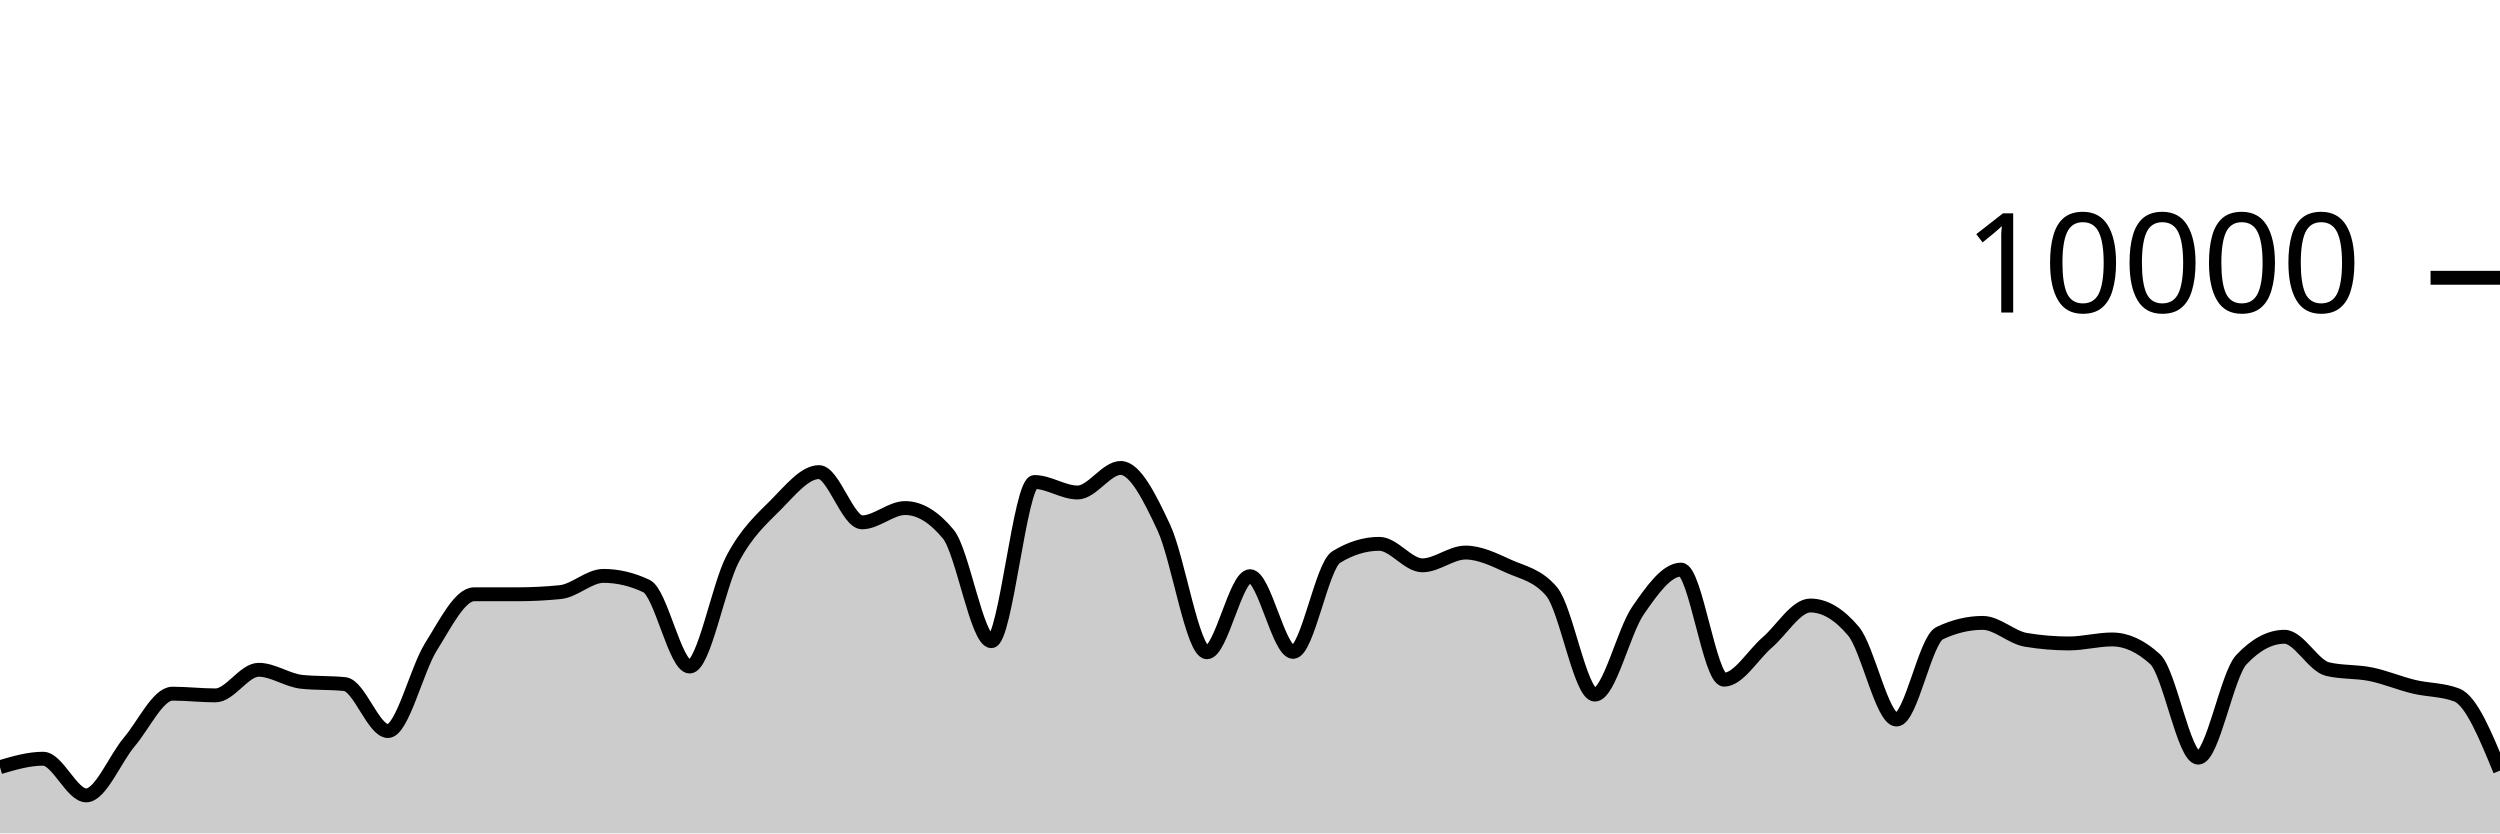
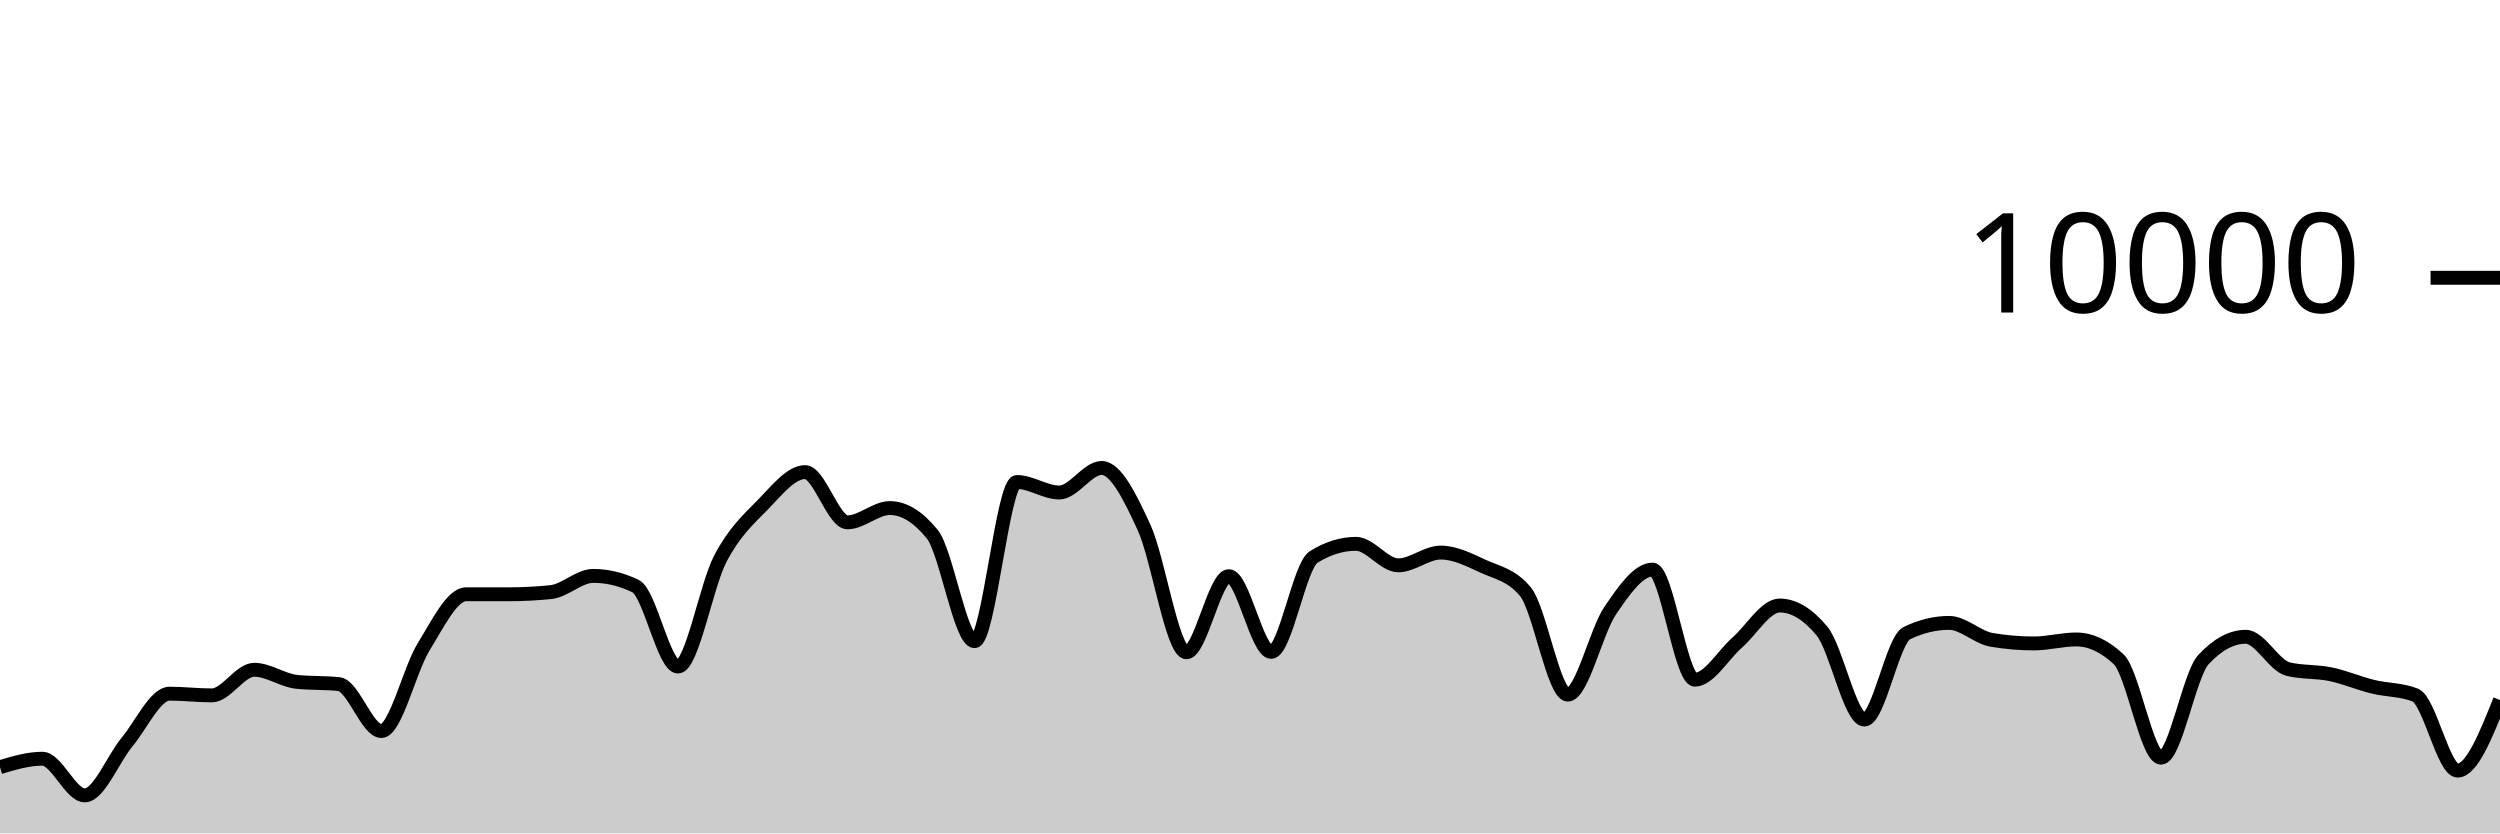
<svg xmlns="http://www.w3.org/2000/svg" viewBox="0 0 180 60">
  <g transform="translate(0,20)">
-     <path class="area" fill="rgba(0, 0, 0, 0.2)" d="M0,35.236C1.034,34.932,2.069,34.628,3.103,34.628C4.138,34.628,5.172,37.268,6.207,37.268C7.241,37.268,8.276,34.641,9.31,33.42C10.345,32.199,11.379,29.944,12.414,29.944C13.448,29.944,14.483,30.068,15.517,30.068C16.552,30.068,17.586,28.224,18.621,28.224C19.655,28.224,20.69,28.983,21.724,29.092C22.759,29.201,23.793,29.147,24.828,29.256C25.862,29.365,26.897,32.636,27.931,32.636C28.966,32.636,30,28.201,31.034,26.56C32.069,24.919,33.103,22.788,34.138,22.788C35.172,22.788,36.207,22.788,37.241,22.788C38.276,22.788,39.31,22.736,40.345,22.632C41.379,22.528,42.414,21.464,43.448,21.464C44.483,21.464,45.517,21.709,46.552,22.2C47.586,22.691,48.621,27.992,49.655,27.992C50.69,27.992,51.724,22.165,52.759,20.224C53.793,18.283,54.828,17.387,55.862,16.348C56.897,15.309,57.931,13.992,58.966,13.992C60,13.992,61.034,17.608,62.069,17.608C63.103,17.608,64.138,16.58,65.172,16.58C66.207,16.58,67.241,17.205,68.276,18.456C69.31,19.707,70.345,26.164,71.379,26.164C72.414,26.164,73.448,14.704,74.483,14.704C75.517,14.704,76.552,15.46,77.586,15.46C78.621,15.46,79.655,13.692,80.69,13.692C81.724,13.692,82.759,15.768,83.793,17.98C84.828,20.192,85.862,26.964,86.897,26.964C87.931,26.964,88.966,21.484,90,21.484C91.034,21.484,92.069,26.936,93.103,26.936C94.138,26.936,95.172,20.743,96.207,20.108C97.241,19.473,98.276,19.156,99.31,19.156C100.345,19.156,101.379,20.704,102.414,20.704C103.448,20.704,104.483,19.784,105.517,19.784C106.552,19.784,107.586,20.299,108.621,20.768C109.655,21.237,110.69,21.379,111.724,22.6C112.759,23.821,113.793,30.012,114.828,30.012C115.862,30.012,116.897,25.468,117.931,23.968C118.966,22.468,120,21.012,121.034,21.012C122.069,21.012,123.103,28.936,124.138,28.936C125.172,28.936,126.207,27.15,127.241,26.26C128.276,25.37,129.31,23.596,130.345,23.596C131.379,23.596,132.414,24.211,133.448,25.44C134.483,26.669,135.517,31.808,136.552,31.808C137.586,31.808,138.621,26.081,139.655,25.588C140.69,25.095,141.724,24.848,142.759,24.848C143.793,24.848,144.828,25.895,145.862,26.068C146.897,26.241,147.931,26.328,148.966,26.328C150,26.328,151.034,26.04,152.069,26.04C153.103,26.04,154.138,26.515,155.172,27.464C156.207,28.413,157.241,34.552,158.276,34.552C159.31,34.552,160.345,28.595,161.379,27.496C162.414,26.397,163.448,25.848,164.483,25.848C165.517,25.848,166.552,27.931,167.586,28.176C168.621,28.421,169.655,28.333,170.69,28.544C171.724,28.755,172.759,29.194,173.793,29.444C174.828,29.694,175.862,29.644,176.897,30.044C177.931,30.444,178.966,32.964,180,35.484L180,40C178.966,40,177.931,40,176.897,40C175.862,40,174.828,40,173.793,40C172.759,40,171.724,40,170.69,40C169.655,40,168.621,40,167.586,40C166.552,40,165.517,40,164.483,40C163.448,40,162.414,40,161.379,40C160.345,40,159.31,40,158.276,40C157.241,40,156.207,40,155.172,40C154.138,40,153.103,40,152.069,40C151.034,40,150,40,148.966,40C147.931,40,146.897,40,145.862,40C144.828,40,143.793,40,142.759,40C141.724,40,140.69,40,139.655,40C138.621,40,137.586,40,136.552,40C135.517,40,134.483,40,133.448,40C132.414,40,131.379,40,130.345,40C129.31,40,128.276,40,127.241,40C126.207,40,125.172,40,124.138,40C123.103,40,122.069,40,121.034,40C120,40,118.966,40,117.931,40C116.897,40,115.862,40,114.828,40C113.793,40,112.759,40,111.724,40C110.69,40,109.655,40,108.621,40C107.586,40,106.552,40,105.517,40C104.483,40,103.448,40,102.414,40C101.379,40,100.345,40,99.31,40C98.276,40,97.241,40,96.207,40C95.172,40,94.138,40,93.103,40C92.069,40,91.034,40,90,40C88.966,40,87.931,40,86.897,40C85.862,40,84.828,40,83.793,40C82.759,40,81.724,40,80.69,40C79.655,40,78.621,40,77.586,40C76.552,40,75.517,40,74.483,40C73.448,40,72.414,40,71.379,40C70.345,40,69.31,40,68.276,40C67.241,40,66.207,40,65.172,40C64.138,40,63.103,40,62.069,40C61.034,40,60,40,58.966,40C57.931,40,56.897,40,55.862,40C54.828,40,53.793,40,52.759,40C51.724,40,50.69,40,49.655,40C48.621,40,47.586,40,46.552,40C45.517,40,44.483,40,43.448,40C42.414,40,41.379,40,40.345,40C39.31,40,38.276,40,37.241,40C36.207,40,35.172,40,34.138,40C33.103,40,32.069,40,31.034,40C30,40,28.966,40,27.931,40C26.897,40,25.862,40,24.828,40C23.793,40,22.759,40,21.724,40C20.69,40,19.655,40,18.621,40C17.586,40,16.552,40,15.517,40C14.483,40,13.448,40,12.414,40C11.379,40,10.345,40,9.31,40C8.276,40,7.241,40,6.207,40C5.172,40,4.138,40,3.103,40C2.069,40,1.034,40,0,40Z" />
-     <path class="line" stroke="black" fill="none" d="M0,35.236C1.034,34.932,2.069,34.628,3.103,34.628C4.138,34.628,5.172,37.268,6.207,37.268C7.241,37.268,8.276,34.641,9.31,33.42C10.345,32.199,11.379,29.944,12.414,29.944C13.448,29.944,14.483,30.068,15.517,30.068C16.552,30.068,17.586,28.224,18.621,28.224C19.655,28.224,20.69,28.983,21.724,29.092C22.759,29.201,23.793,29.147,24.828,29.256C25.862,29.365,26.897,32.636,27.931,32.636C28.966,32.636,30,28.201,31.034,26.56C32.069,24.919,33.103,22.788,34.138,22.788C35.172,22.788,36.207,22.788,37.241,22.788C38.276,22.788,39.31,22.736,40.345,22.632C41.379,22.528,42.414,21.464,43.448,21.464C44.483,21.464,45.517,21.709,46.552,22.2C47.586,22.691,48.621,27.992,49.655,27.992C50.69,27.992,51.724,22.165,52.759,20.224C53.793,18.283,54.828,17.387,55.862,16.348C56.897,15.309,57.931,13.992,58.966,13.992C60,13.992,61.034,17.608,62.069,17.608C63.103,17.608,64.138,16.58,65.172,16.58C66.207,16.58,67.241,17.205,68.276,18.456C69.31,19.707,70.345,26.164,71.379,26.164C72.414,26.164,73.448,14.704,74.483,14.704C75.517,14.704,76.552,15.46,77.586,15.46C78.621,15.46,79.655,13.692,80.69,13.692C81.724,13.692,82.759,15.768,83.793,17.98C84.828,20.192,85.862,26.964,86.897,26.964C87.931,26.964,88.966,21.484,90,21.484C91.034,21.484,92.069,26.936,93.103,26.936C94.138,26.936,95.172,20.743,96.207,20.108C97.241,19.473,98.276,19.156,99.31,19.156C100.345,19.156,101.379,20.704,102.414,20.704C103.448,20.704,104.483,19.784,105.517,19.784C106.552,19.784,107.586,20.299,108.621,20.768C109.655,21.237,110.69,21.379,111.724,22.6C112.759,23.821,113.793,30.012,114.828,30.012C115.862,30.012,116.897,25.468,117.931,23.968C118.966,22.468,120,21.012,121.034,21.012C122.069,21.012,123.103,28.936,124.138,28.936C125.172,28.936,126.207,27.15,127.241,26.26C128.276,25.37,129.31,23.596,130.345,23.596C131.379,23.596,132.414,24.211,133.448,25.44C134.483,26.669,135.517,31.808,136.552,31.808C137.586,31.808,138.621,26.081,139.655,25.588C140.69,25.095,141.724,24.848,142.759,24.848C143.793,24.848,144.828,25.895,145.862,26.068C146.897,26.241,147.931,26.328,148.966,26.328C150,26.328,151.034,26.04,152.069,26.04C153.103,26.04,154.138,26.515,155.172,27.464C156.207,28.413,157.241,34.552,158.276,34.552C159.31,34.552,160.345,28.595,161.379,27.496C162.414,26.397,163.448,25.848,164.483,25.848C165.517,25.848,166.552,27.931,167.586,28.176C168.621,28.421,169.655,28.333,170.69,28.544C171.724,28.755,172.759,29.194,173.793,29.444C174.828,29.694,175.862,29.644,176.897,30.044C177.931,30.444,178.966,32.964,180,35.484" />
+     <path class="area" fill="rgba(0, 0, 0, 0.2)" d="M0,35.236C1.017,34.932,2.034,34.628,3.051,34.628C4.068,34.628,5.085,37.268,6.102,37.268C7.119,37.268,8.136,34.641,9.153,33.42C10.169,32.199,11.186,29.944,12.203,29.944C13.22,29.944,14.237,30.068,15.254,30.068C16.271,30.068,17.288,28.224,18.305,28.224C19.322,28.224,20.339,28.983,21.356,29.092C22.373,29.201,23.39,29.147,24.407,29.256C25.424,29.365,26.441,32.636,27.458,32.636C28.475,32.636,29.492,28.201,30.508,26.56C31.525,24.919,32.542,22.788,33.559,22.788C34.576,22.788,35.593,22.788,36.61,22.788C37.627,22.788,38.644,22.736,39.661,22.632C40.678,22.528,41.695,21.464,42.712,21.464C43.729,21.464,44.746,21.709,45.763,22.2C46.78,22.691,47.797,27.992,48.814,27.992C49.831,27.992,50.847,22.165,51.864,20.224C52.881,18.283,53.898,17.387,54.915,16.348C55.932,15.309,56.949,13.992,57.966,13.992C58.983,13.992,60,17.608,61.017,17.608C62.034,17.608,63.051,16.58,64.068,16.58C65.085,16.58,66.102,17.205,67.119,18.456C68.136,19.707,69.153,26.164,70.169,26.164C71.186,26.164,72.203,14.704,73.22,14.704C74.237,14.704,75.254,15.46,76.271,15.46C77.288,15.46,78.305,13.692,79.322,13.692C80.339,13.692,81.356,15.768,82.373,17.98C83.39,20.192,84.407,26.964,85.424,26.964C86.441,26.964,87.458,21.484,88.475,21.484C89.492,21.484,90.508,26.936,91.525,26.936C92.542,26.936,93.559,20.743,94.576,20.108C95.593,19.473,96.61,19.156,97.627,19.156C98.644,19.156,99.661,20.704,100.678,20.704C101.695,20.704,102.712,19.784,103.729,19.784C104.746,19.784,105.763,20.299,106.78,20.768C107.797,21.237,108.814,21.379,109.831,22.6C110.847,23.821,111.864,30.012,112.881,30.012C113.898,30.012,114.915,25.468,115.932,23.968C116.949,22.468,117.966,21.012,118.983,21.012C120,21.012,121.017,28.936,122.034,28.936C123.051,28.936,124.068,27.15,125.085,26.26C126.102,25.37,127.119,23.596,128.136,23.596C129.153,23.596,130.169,24.211,131.186,25.44C132.203,26.669,133.22,31.808,134.237,31.808C135.254,31.808,136.271,26.081,137.288,25.588C138.305,25.095,139.322,24.848,140.339,24.848C141.356,24.848,142.373,25.895,143.39,26.068C144.407,26.241,145.424,26.328,146.441,26.328C147.458,26.328,148.475,26.04,149.492,26.04C150.508,26.04,151.525,26.515,152.542,27.464C153.559,28.413,154.576,34.552,155.593,34.552C156.61,34.552,157.627,28.595,158.644,27.496C159.661,26.397,160.678,25.848,161.695,25.848C162.712,25.848,163.729,27.931,164.746,28.176C165.763,28.421,166.78,28.333,167.797,28.544C168.814,28.755,169.831,29.194,170.847,29.444C171.864,29.694,172.881,29.644,173.898,30.044C174.915,30.444,175.932,35.484,176.949,35.484C177.966,35.484,178.983,32.942,180,30.4L180,40C178.983,40,177.966,40,176.949,40C175.932,40,174.915,40,173.898,40C172.881,40,171.864,40,170.847,40C169.831,40,168.814,40,167.797,40C166.78,40,165.763,40,164.746,40C163.729,40,162.712,40,161.695,40C160.678,40,159.661,40,158.644,40C157.627,40,156.61,40,155.593,40C154.576,40,153.559,40,152.542,40C151.525,40,150.508,40,149.492,40C148.475,40,147.458,40,146.441,40C145.424,40,144.407,40,143.39,40C142.373,40,141.356,40,140.339,40C139.322,40,138.305,40,137.288,40C136.271,40,135.254,40,134.237,40C133.22,40,132.203,40,131.186,40C130.169,40,129.153,40,128.136,40C127.119,40,126.102,40,125.085,40C124.068,40,123.051,40,122.034,40C121.017,40,120,40,118.983,40C117.966,40,116.949,40,115.932,40C114.915,40,113.898,40,112.881,40C111.864,40,110.847,40,109.831,40C108.814,40,107.797,40,106.78,40C105.763,40,104.746,40,103.729,40C102.712,40,101.695,40,100.678,40C99.661,40,98.644,40,97.627,40C96.61,40,95.593,40,94.576,40C93.559,40,92.542,40,91.525,40C90.508,40,89.492,40,88.475,40C87.458,40,86.441,40,85.424,40C84.407,40,83.39,40,82.373,40C81.356,40,80.339,40,79.322,40C78.305,40,77.288,40,76.271,40C75.254,40,74.237,40,73.22,40C72.203,40,71.186,40,70.169,40C69.153,40,68.136,40,67.119,40C66.102,40,65.085,40,64.068,40C63.051,40,62.034,40,61.017,40C60,40,58.983,40,57.966,40C56.949,40,55.932,40,54.915,40C53.898,40,52.881,40,51.864,40C50.847,40,49.831,40,48.814,40C47.797,40,46.78,40,45.763,40C44.746,40,43.729,40,42.712,40C41.695,40,40.678,40,39.661,40C38.644,40,37.627,40,36.61,40C35.593,40,34.576,40,33.559,40C32.542,40,31.525,40,30.508,40C29.492,40,28.475,40,27.458,40C26.441,40,25.424,40,24.407,40C23.39,40,22.373,40,21.356,40C20.339,40,19.322,40,18.305,40C17.288,40,16.271,40,15.254,40C14.237,40,13.22,40,12.203,40C11.186,40,10.169,40,9.153,40C8.136,40,7.119,40,6.102,40C5.085,40,4.068,40,3.051,40C2.034,40,1.017,40,0,40Z" />
+     <path class="line" stroke="black" fill="none" d="M0,35.236C1.017,34.932,2.034,34.628,3.051,34.628C4.068,34.628,5.085,37.268,6.102,37.268C7.119,37.268,8.136,34.641,9.153,33.42C10.169,32.199,11.186,29.944,12.203,29.944C13.22,29.944,14.237,30.068,15.254,30.068C16.271,30.068,17.288,28.224,18.305,28.224C19.322,28.224,20.339,28.983,21.356,29.092C22.373,29.201,23.39,29.147,24.407,29.256C25.424,29.365,26.441,32.636,27.458,32.636C28.475,32.636,29.492,28.201,30.508,26.56C31.525,24.919,32.542,22.788,33.559,22.788C34.576,22.788,35.593,22.788,36.61,22.788C37.627,22.788,38.644,22.736,39.661,22.632C40.678,22.528,41.695,21.464,42.712,21.464C43.729,21.464,44.746,21.709,45.763,22.2C46.78,22.691,47.797,27.992,48.814,27.992C49.831,27.992,50.847,22.165,51.864,20.224C52.881,18.283,53.898,17.387,54.915,16.348C55.932,15.309,56.949,13.992,57.966,13.992C58.983,13.992,60,17.608,61.017,17.608C62.034,17.608,63.051,16.58,64.068,16.58C65.085,16.58,66.102,17.205,67.119,18.456C68.136,19.707,69.153,26.164,70.169,26.164C71.186,26.164,72.203,14.704,73.22,14.704C74.237,14.704,75.254,15.46,76.271,15.46C77.288,15.46,78.305,13.692,79.322,13.692C80.339,13.692,81.356,15.768,82.373,17.98C83.39,20.192,84.407,26.964,85.424,26.964C86.441,26.964,87.458,21.484,88.475,21.484C89.492,21.484,90.508,26.936,91.525,26.936C92.542,26.936,93.559,20.743,94.576,20.108C95.593,19.473,96.61,19.156,97.627,19.156C98.644,19.156,99.661,20.704,100.678,20.704C101.695,20.704,102.712,19.784,103.729,19.784C104.746,19.784,105.763,20.299,106.78,20.768C107.797,21.237,108.814,21.379,109.831,22.6C110.847,23.821,111.864,30.012,112.881,30.012C113.898,30.012,114.915,25.468,115.932,23.968C116.949,22.468,117.966,21.012,118.983,21.012C120,21.012,121.017,28.936,122.034,28.936C123.051,28.936,124.068,27.15,125.085,26.26C126.102,25.37,127.119,23.596,128.136,23.596C129.153,23.596,130.169,24.211,131.186,25.44C132.203,26.669,133.22,31.808,134.237,31.808C135.254,31.808,136.271,26.081,137.288,25.588C138.305,25.095,139.322,24.848,140.339,24.848C141.356,24.848,142.373,25.895,143.39,26.068C144.407,26.241,145.424,26.328,146.441,26.328C147.458,26.328,148.475,26.04,149.492,26.04C150.508,26.04,151.525,26.515,152.542,27.464C153.559,28.413,154.576,34.552,155.593,34.552C156.61,34.552,157.627,28.595,158.644,27.496C159.661,26.397,160.678,25.848,161.695,25.848C162.712,25.848,163.729,27.931,164.746,28.176C165.763,28.421,166.78,28.333,167.797,28.544C168.814,28.755,169.831,29.194,170.847,29.444C171.864,29.694,172.881,29.644,173.898,30.044C174.915,30.444,175.932,35.484,176.949,35.484C177.966,35.484,178.983,32.942,180,30.4" />
    <path class="axis-ceiling" stroke-width="1" stroke="black" fill="none" d="M175,0L180,0" />
    <text class="axis-ceiling-label" font-family="sans-serif" text-anchor="end" font-size="10px" x="170" y="2.5">10000</text>
  </g>
</svg>
